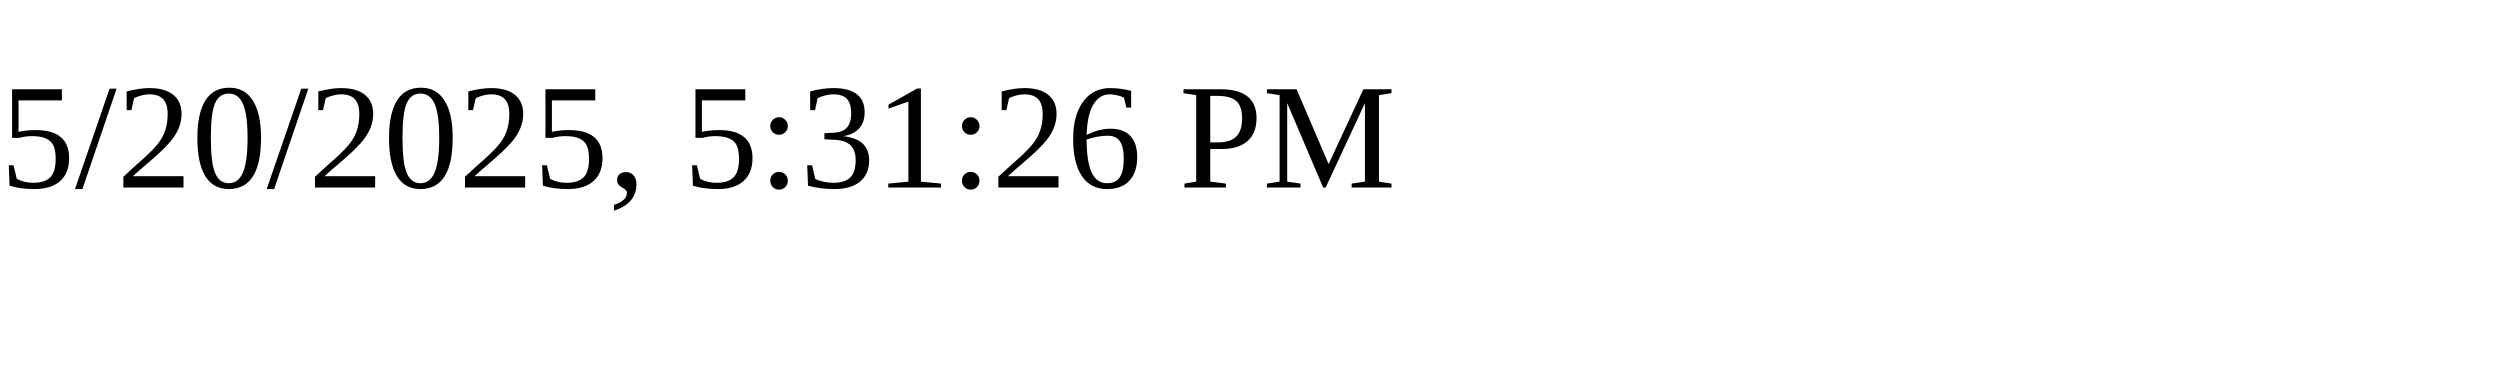
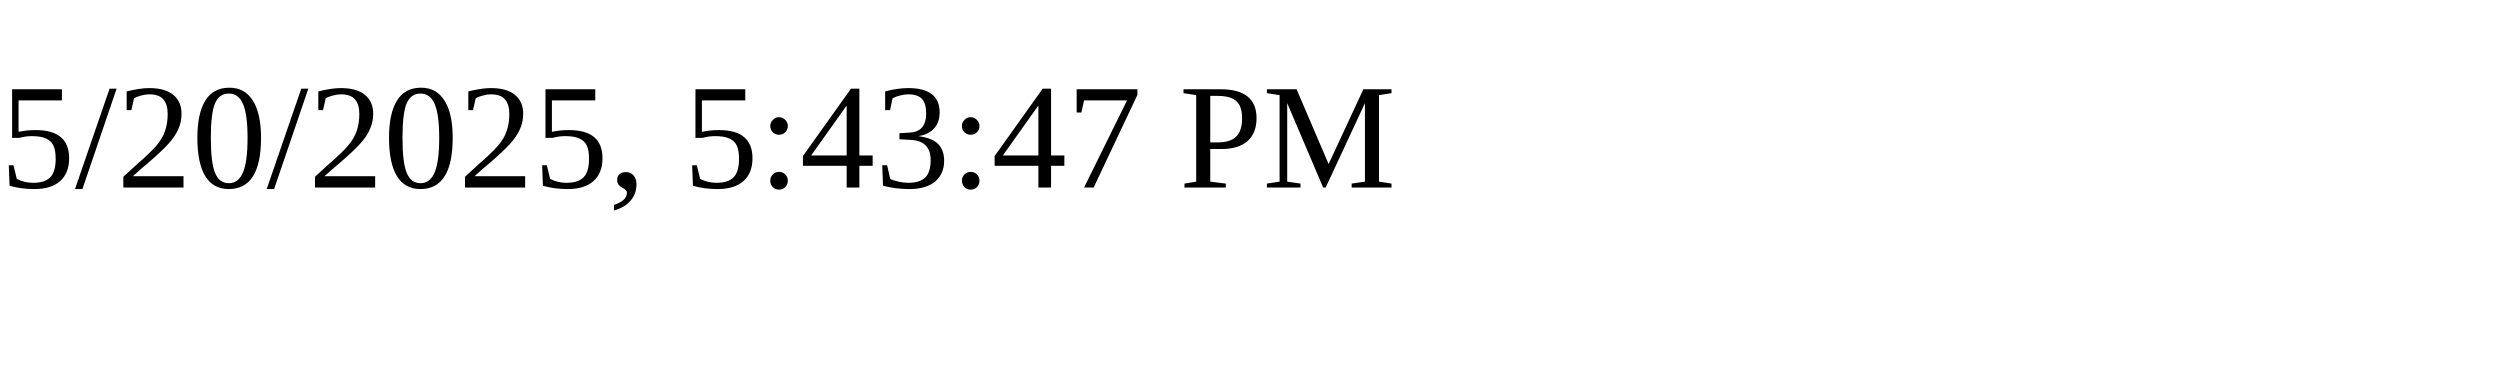
<svg xmlns="http://www.w3.org/2000/svg" height="30" width="200">
-   <text x="0" y="15">5/20/2025, 5:31:26 PM</text>
+   <text x="0" y="15">5/20/2025, 5:43:47 PM</text>
</svg>
